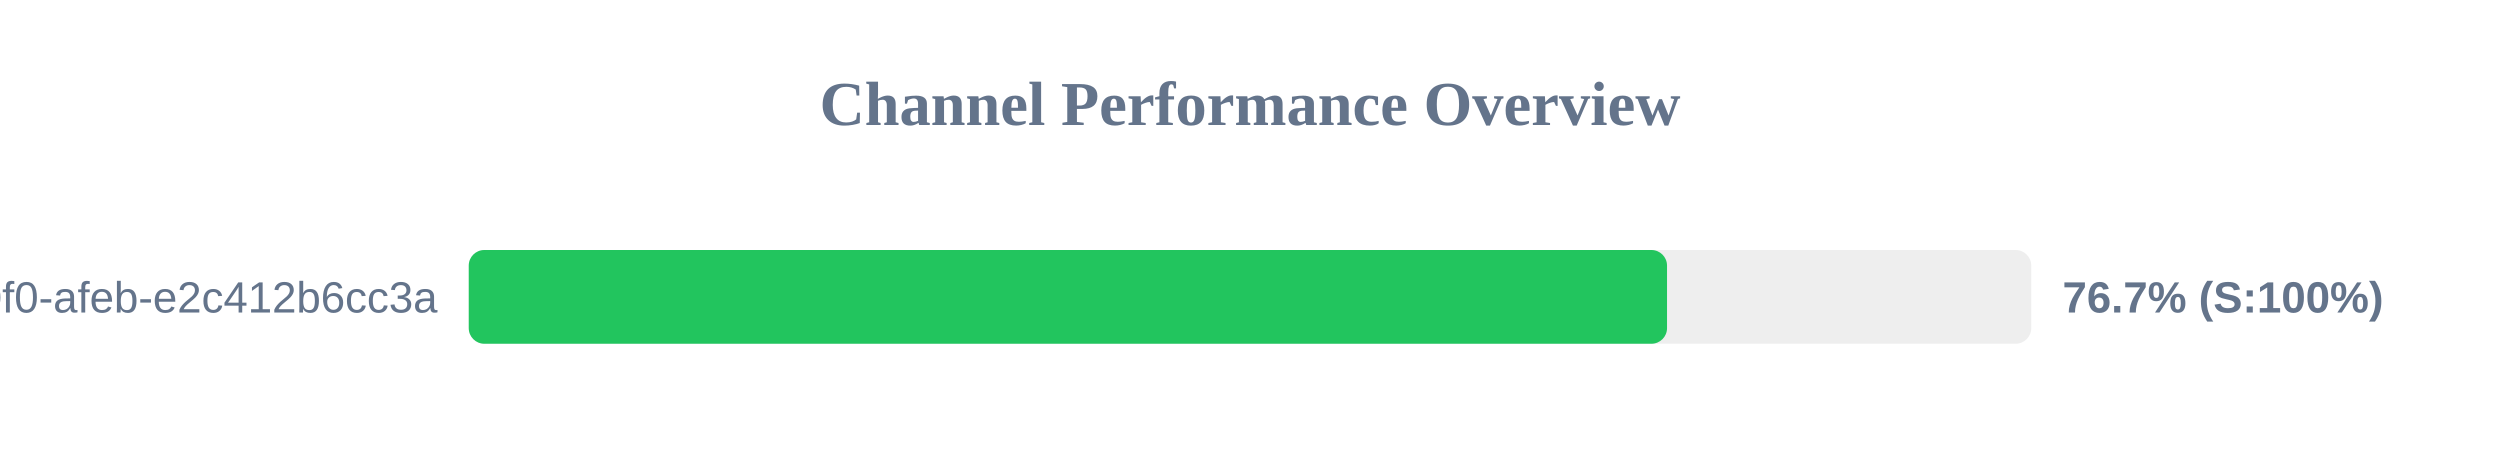
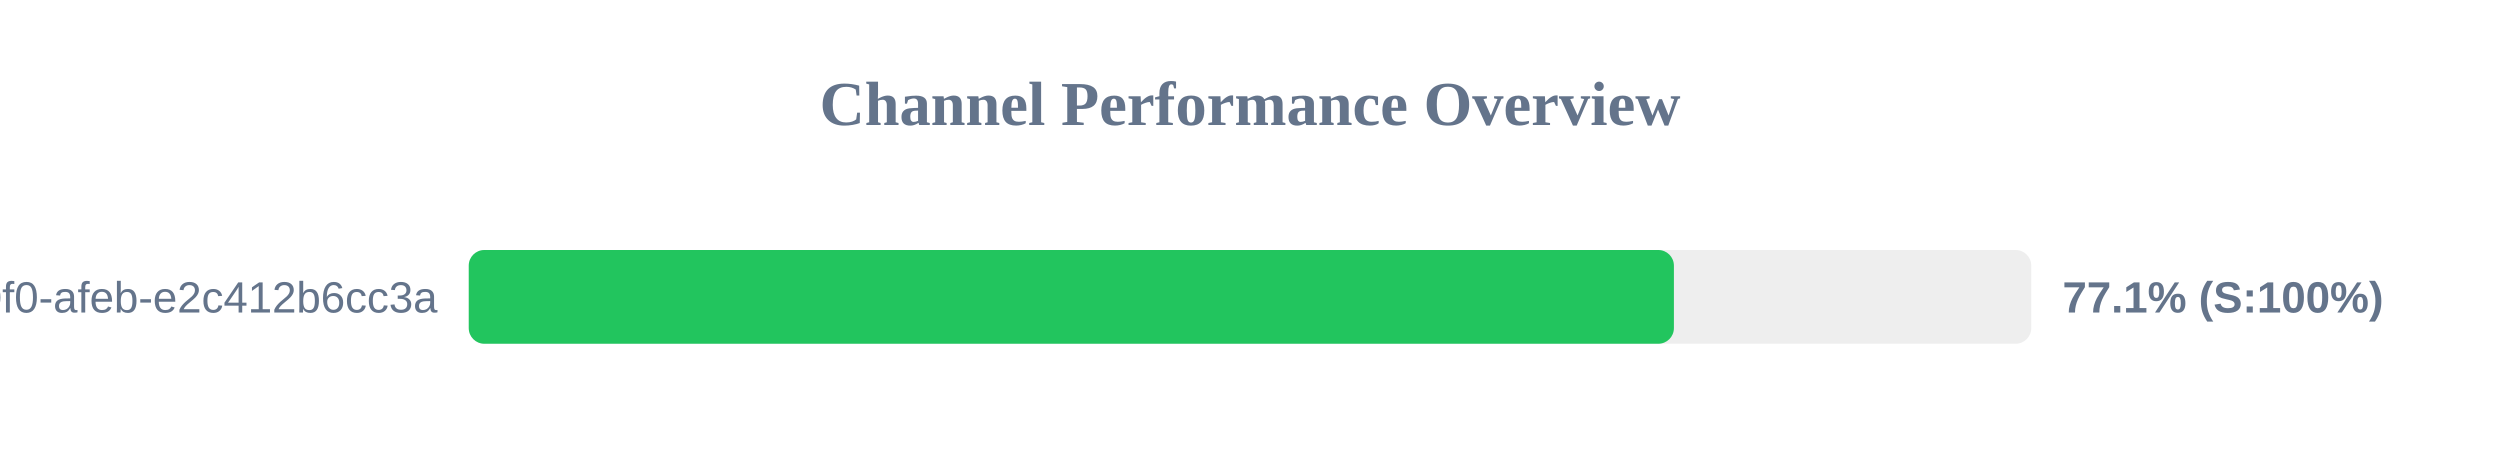
<svg xmlns="http://www.w3.org/2000/svg" width="800" height="150" version="1.1">
  <style>
        .row { font: 14px Arial; fill: #64748b; }
        .score { font: bold 14px Arial; fill: #64748b; }
    </style>
  <text x="400" y="40" text-anchor="middle" font-size="20px" font-weight="bold" fill="#64748b">Channel Performance Overview</text>
  <rect x="150" y="80" width="500" height="30" fill="#eee" rx="5" />
-   <rect x="150" y="80" width="383.45" height="30" fill="#22c55e" rx="5" />
+   <rect x="150" y="80" width="385.65" height="30" fill="#22c55e" rx="5" />
  <text x="140" y="100" text-anchor="end" class="row">?uuid=c6e02cd8-ce11-40f0-afeb-e2c412b6cc3a</text>
-   <text x="660" y="100" text-anchor="start" class="score">76.7% (S:100%)</text>
+   <text x="660" y="100" text-anchor="start" class="score">77.1% (S:100%)</text>
</svg>
